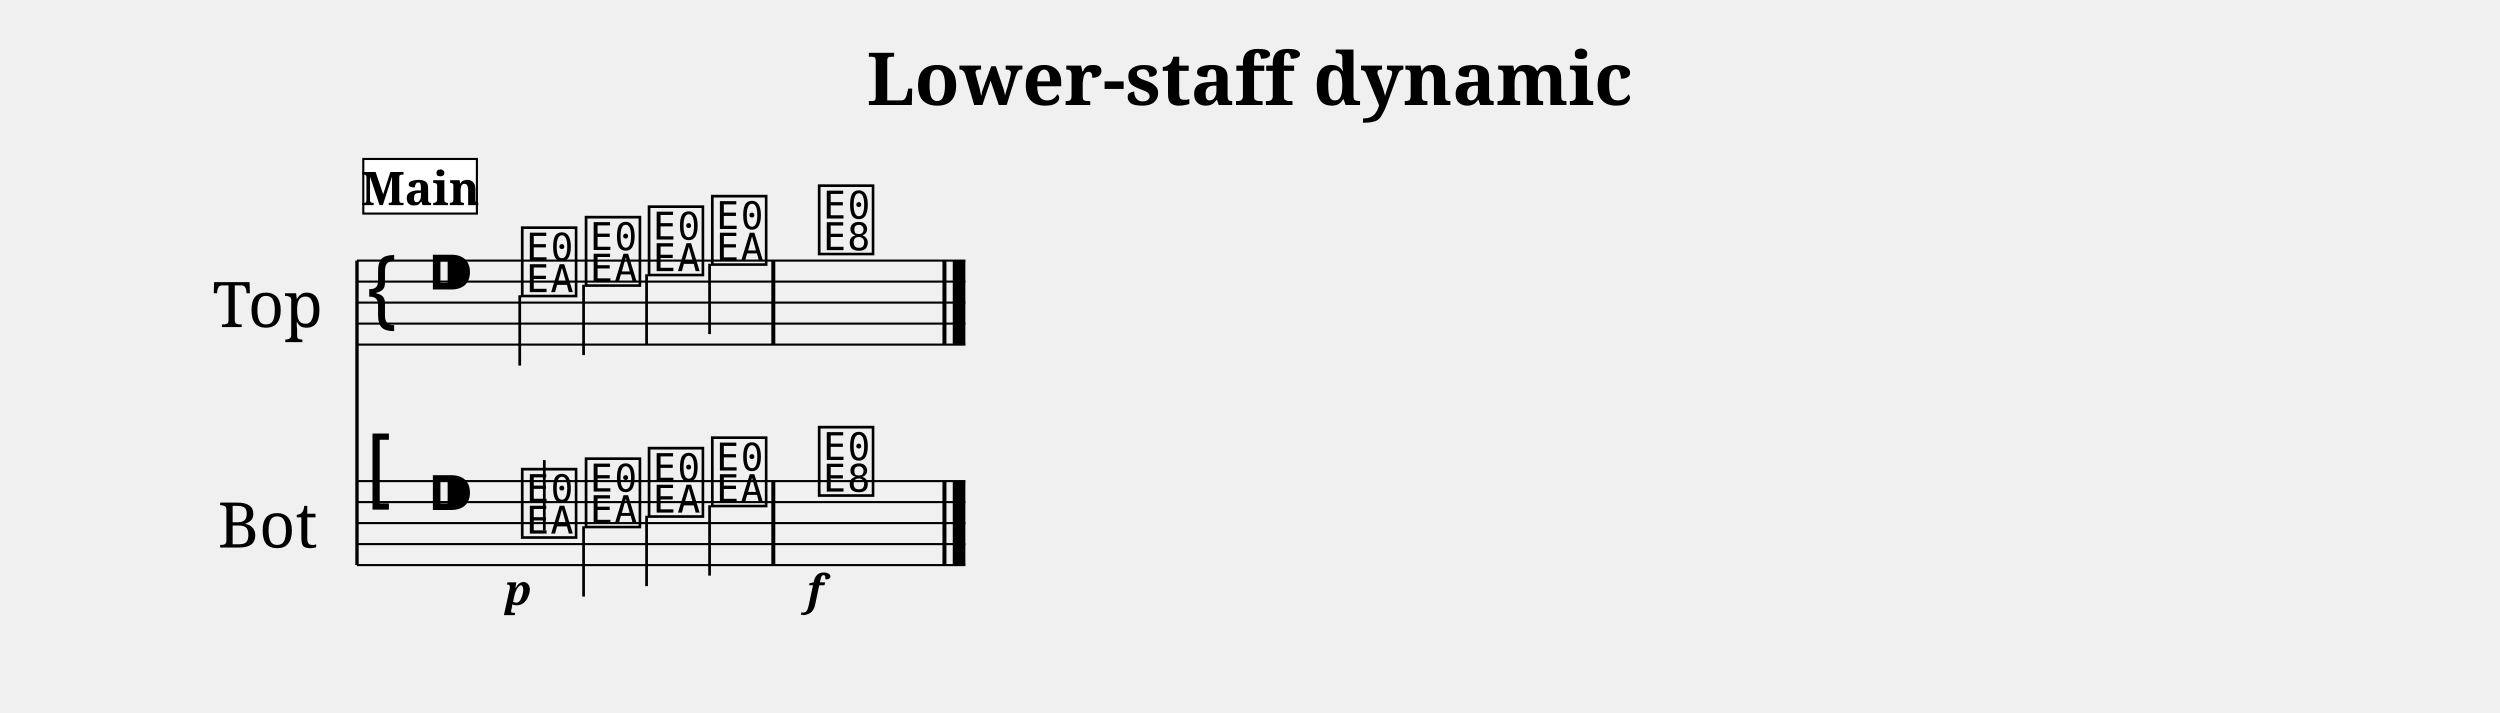
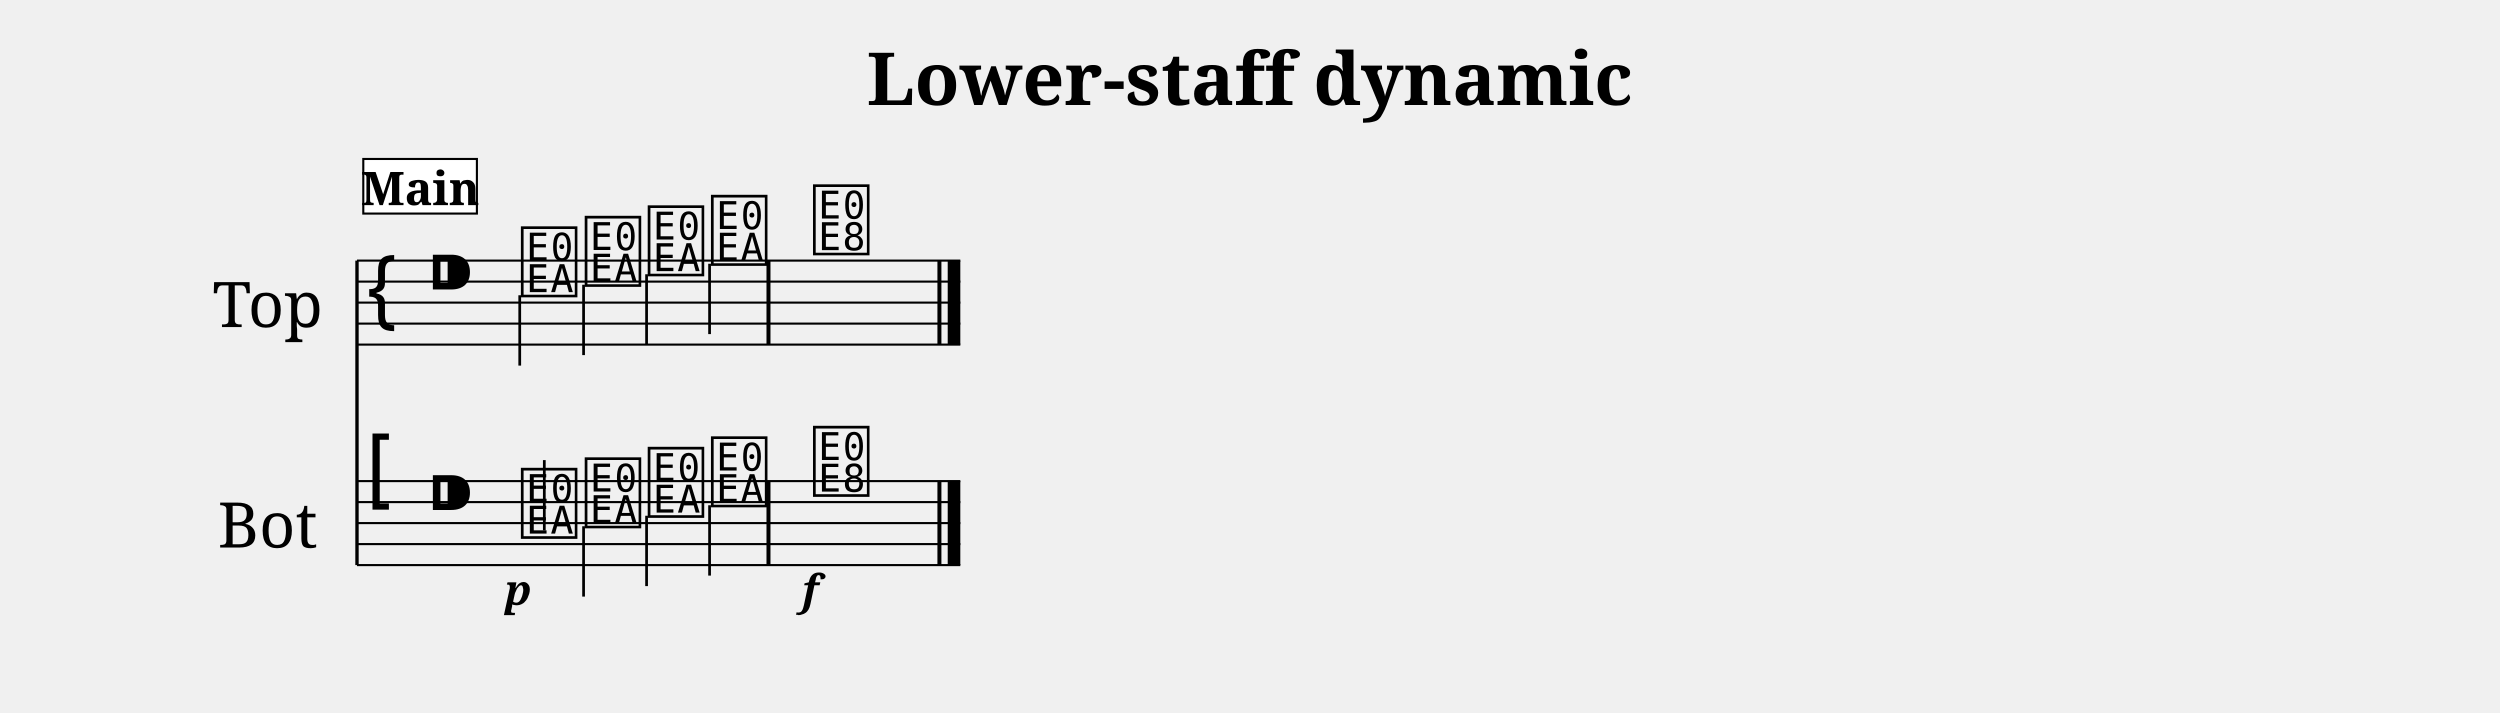
<svg xmlns="http://www.w3.org/2000/svg" width="1190.5" height="339.1" viewBox="0 0 119.05 33.91" font-family="serif">
  <style>
  @font-face { font-family: 'Emmentaler'; src: local('Emmentaler'); }
  .music { font-family: 'Emmentaler', serif; }
</style>
  <text x="59.52" y="5.00" font-size="3.49" font-weight="bold" text-anchor="middle" data-pos="395">Lower-staff dynamic</text>
  <g transform="translate(8.50,0.00) scale(1,1)">
    <text x="4.25" y="14.41" font-size="3.00" text-anchor="middle" dominant-baseline="central">Top</text>
    <text x="4.25" y="24.91" font-size="3.00" text-anchor="middle" dominant-baseline="central">Bot</text>
    <line x1="8.50" y1="12.41" x2="8.50" y2="26.91" stroke="#000000" stroke-width="0.160" />
-     <line x1="8.50" y1="12.41" x2="37.47" y2="12.41" stroke="#000000" stroke-width="0.100" />
-     <line x1="8.50" y1="13.41" x2="37.47" y2="13.41" stroke="#000000" stroke-width="0.100" />
-     <line x1="8.50" y1="14.41" x2="37.47" y2="14.41" stroke="#000000" stroke-width="0.100" />
-     <line x1="8.50" y1="15.41" x2="37.47" y2="15.41" stroke="#000000" stroke-width="0.100" />
-     <line x1="8.50" y1="16.41" x2="37.47" y2="16.41" stroke="#000000" stroke-width="0.100" />
+     <line x1="8.50" y1="12.41" x2="37.23" y2="12.41" stroke="#000000" stroke-width="0.100" />
+     <line x1="8.50" y1="13.41" x2="37.23" y2="13.41" stroke="#000000" stroke-width="0.100" />
+     <line x1="8.50" y1="14.41" x2="37.23" y2="14.41" stroke="#000000" stroke-width="0.100" />
+     <line x1="8.50" y1="15.41" x2="37.23" y2="15.41" stroke="#000000" stroke-width="0.100" />
+     <line x1="8.50" y1="16.41" x2="37.23" y2="16.41" stroke="#000000" stroke-width="0.100" />
    <text class="music" x="8.80" y="15.41" font-size="4.00"></text>
    <text class="music" x="11.80" y="14.41" font-size="4.00" data-pos="417"></text>
    <text class="music" x="16.18" y="13.91" font-size="4.00" data-pos="511"></text>
    <line x1="16.25" y1="14.06" x2="16.25" y2="17.41" stroke="#000000" stroke-width="0.130" />
    <text class="music" x="19.22" y="13.41" font-size="4.00" data-pos="515"></text>
    <line x1="19.29" y1="13.56" x2="19.29" y2="16.91" stroke="#000000" stroke-width="0.130" />
    <text class="music" x="22.22" y="12.91" font-size="4.00" data-pos="517"></text>
    <line x1="22.29" y1="13.06" x2="22.29" y2="16.41" stroke="#000000" stroke-width="0.130" />
    <text class="music" x="25.23" y="12.41" font-size="4.00" data-pos="519"></text>
    <line x1="25.29" y1="12.56" x2="25.29" y2="15.91" stroke="#000000" stroke-width="0.130" />
-     <text class="music" x="30.32" y="11.91" font-size="4.00" data-pos="523"></text>
-     <rect x="28.23" y="12.41" width="0.19" height="4.00" data-pos="521" />
-     <rect x="36.38" y="12.41" width="0.19" height="4.00" data-pos="526" />
-     <rect x="36.87" y="12.41" width="0.60" height="4.00" data-pos="526" />
-     <line x1="8.50" y1="22.91" x2="37.47" y2="22.91" stroke="#000000" stroke-width="0.100" />
-     <line x1="8.50" y1="23.91" x2="37.47" y2="23.91" stroke="#000000" stroke-width="0.100" />
-     <line x1="8.50" y1="24.91" x2="37.47" y2="24.91" stroke="#000000" stroke-width="0.100" />
-     <line x1="8.50" y1="25.91" x2="37.47" y2="25.91" stroke="#000000" stroke-width="0.100" />
-     <line x1="8.50" y1="26.91" x2="37.47" y2="26.91" stroke="#000000" stroke-width="0.100" />
+     <text class="music" x="30.09" y="11.91" font-size="4.00" data-pos="523"></text>
+     <rect x="28.00" y="12.41" width="0.19" height="4.00" data-pos="521" />
+     <rect x="36.14" y="12.41" width="0.19" height="4.00" data-pos="526" />
+     <rect x="36.63" y="12.41" width="0.60" height="4.00" data-pos="526" />
+     <line x1="8.50" y1="22.91" x2="37.23" y2="22.91" stroke="#000000" stroke-width="0.100" />
+     <line x1="8.50" y1="23.91" x2="37.23" y2="23.91" stroke="#000000" stroke-width="0.100" />
+     <line x1="8.50" y1="24.91" x2="37.23" y2="24.91" stroke="#000000" stroke-width="0.100" />
+     <line x1="8.50" y1="25.91" x2="37.23" y2="25.91" stroke="#000000" stroke-width="0.100" />
+     <line x1="8.50" y1="26.91" x2="37.23" y2="26.91" stroke="#000000" stroke-width="0.100" />
    <text class="music" x="8.80" y="23.91" font-size="4.00"></text>
    <text class="music" x="11.80" y="24.91" font-size="4.00" data-pos="417"></text>
    <text class="music" x="16.18" y="25.41" font-size="4.00" data-pos="538"></text>
    <line x1="17.42" y1="25.26" x2="17.42" y2="21.91" stroke="#000000" stroke-width="0.130" />
    <text class="music" x="19.22" y="24.91" font-size="4.00" data-pos="543"></text>
    <line x1="19.29" y1="25.06" x2="19.29" y2="28.41" stroke="#000000" stroke-width="0.130" />
    <text class="music" x="22.22" y="24.41" font-size="4.00" data-pos="545"></text>
    <line x1="22.29" y1="24.56" x2="22.29" y2="27.91" stroke="#000000" stroke-width="0.130" />
    <text class="music" x="25.23" y="23.91" font-size="4.00" data-pos="547"></text>
    <line x1="25.29" y1="24.06" x2="25.29" y2="27.41" stroke="#000000" stroke-width="0.130" />
-     <text class="music" x="30.32" y="23.41" font-size="4.00" data-pos="551"></text>
-     <rect x="28.23" y="22.91" width="0.19" height="4.00" data-pos="549" />
-     <rect x="36.38" y="22.91" width="0.19" height="4.00" data-pos="556" />
-     <rect x="36.87" y="22.91" width="0.60" height="4.00" data-pos="556" />
+     <text class="music" x="30.09" y="23.41" font-size="4.00" data-pos="551"></text>
+     <rect x="28.00" y="22.91" width="0.19" height="4.00" data-pos="549" />
+     <rect x="36.14" y="22.91" width="0.19" height="4.00" data-pos="556" />
+     <rect x="36.63" y="22.91" width="0.60" height="4.00" data-pos="556" />
    <text x="16.18" y="28.81" font-size="2.00" font-weight="bold" font-style="italic" text-anchor="middle" data-pos="540">p</text>
-     <text x="30.32" y="28.81" font-size="2.00" font-weight="bold" font-style="italic" text-anchor="middle" data-pos="553">f</text>
+     <text x="30.09" y="28.81" font-size="2.00" font-weight="bold" font-style="italic" text-anchor="middle" data-pos="553">f</text>
    <rect x="8.80" y="7.57" width="5.41" height="2.60" fill="#FFFFFF" stroke="#000000" stroke-width="0.100" data-pos="488" />
    <text x="11.51" y="9.77" font-size="2.20" font-weight="bold" text-anchor="middle" data-pos="488">Main</text>
  </g>
</svg>
